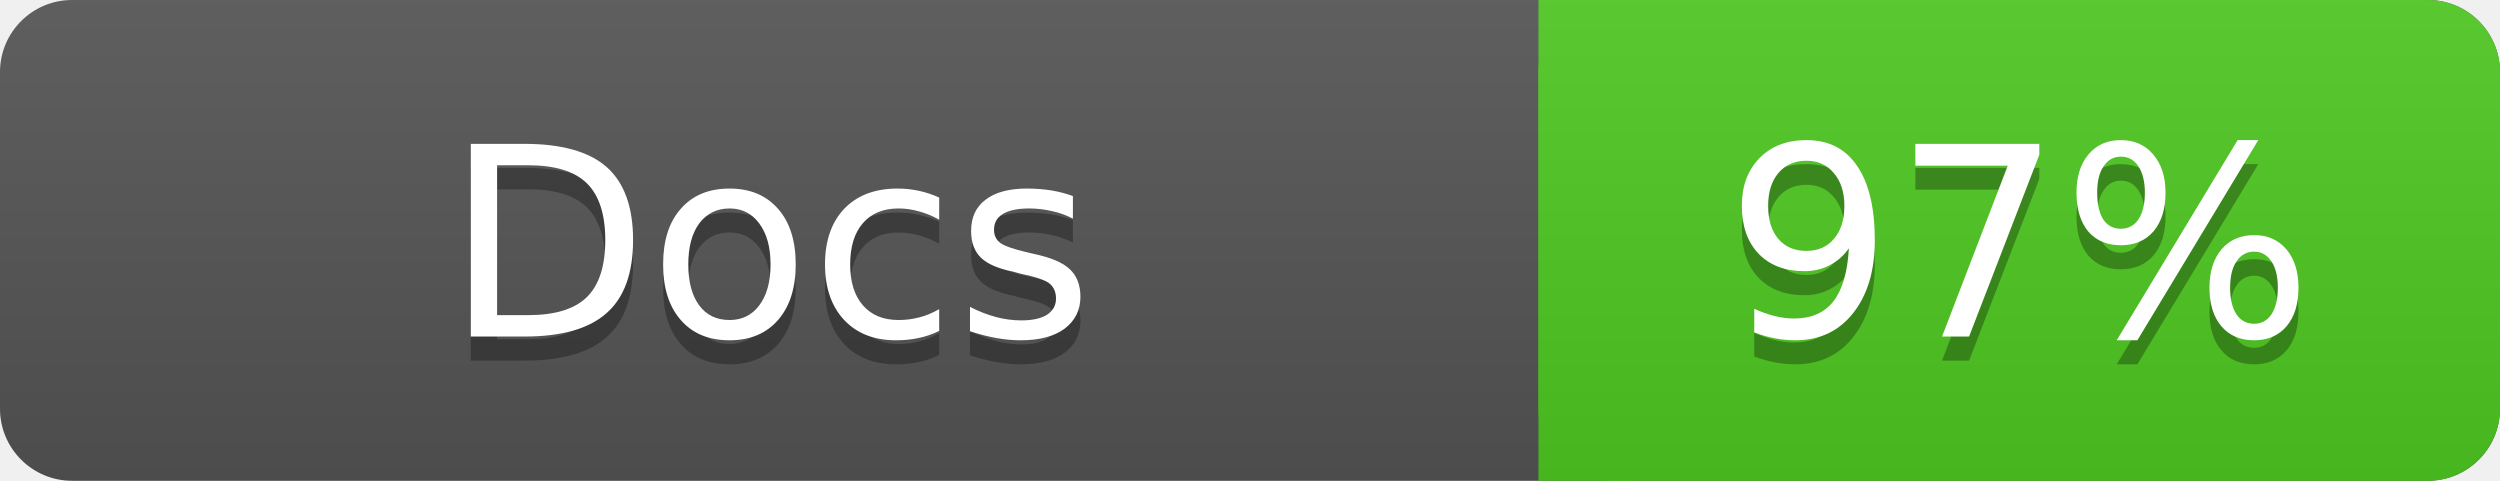
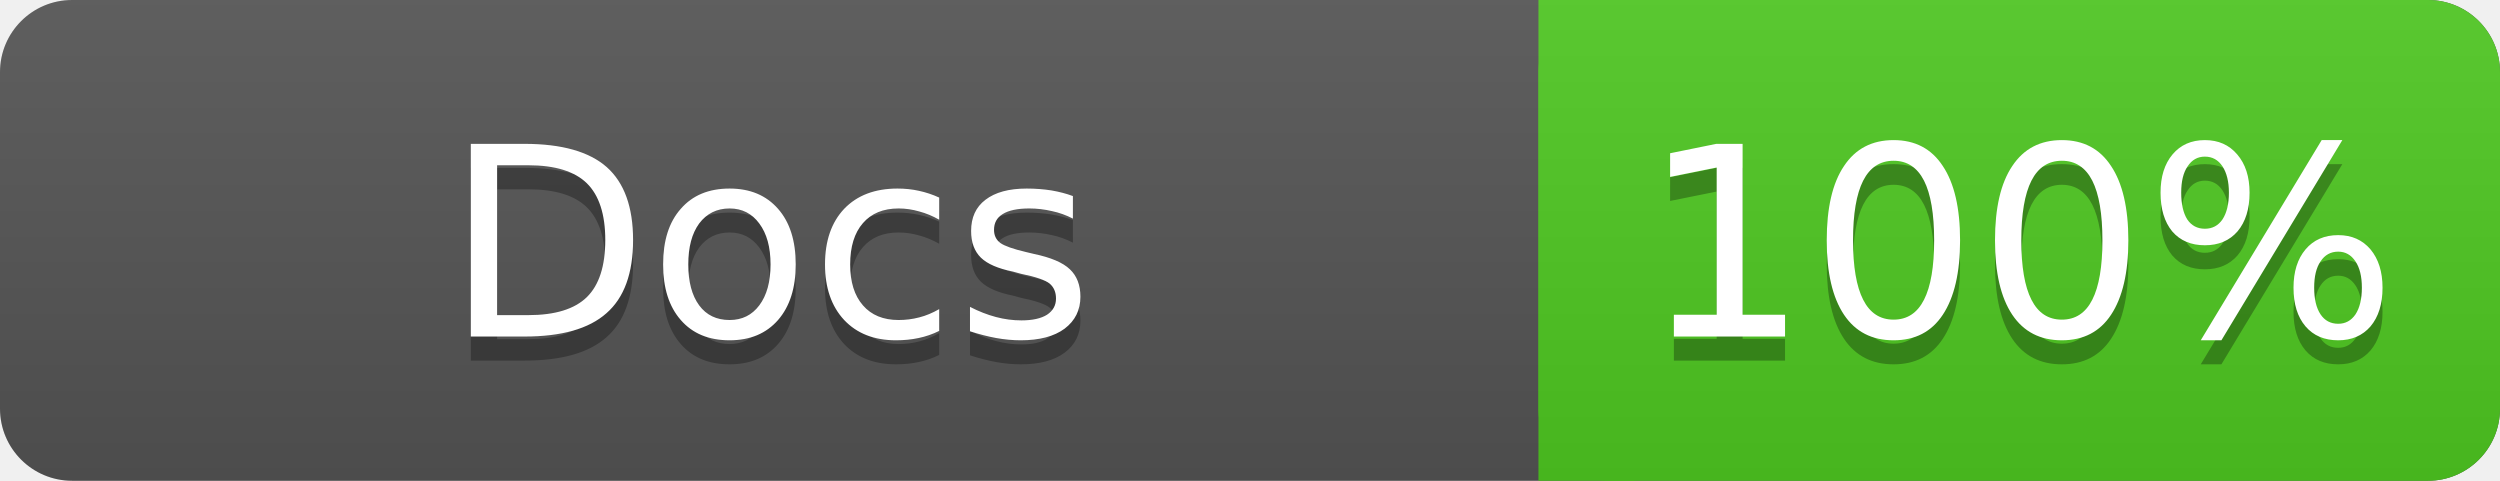
<svg xmlns="http://www.w3.org/2000/svg" width="104" height="20">
  <linearGradient id="a" x2="0" y2="100%">
    <stop offset="0" stop-color="#bbb" stop-opacity=".1" />
    <stop offset="1" stop-opacity=".1" />
  </linearGradient>
  <rect rx="3" width="104" height="20" fill="#555" />
  <rect rx="3" x="64" width="40" height="20" fill="#4fc921" />
  <path fill="#4fc921" d="M64 0h4v20h-4z" />
  <rect rx="3" width="104" height="20" fill="url(#a)" />
  <g fill="#fff" text-anchor="middle" font-family="DejaVu Sans,Verdana,Geneva,sans-serif" font-size="11">
    <text x="32" y="15" fill="#010101" fill-opacity=".3">Docs</text>
    <text x="32" y="14">Docs</text>
-     <text x="84" y="15" fill="#010101" fill-opacity=".3">97%</text>
-     <text x="84" y="14">97%</text>
+     <text x="84" y="15" fill="#010101" fill-opacity=".3">100%</text>
+     <text x="84" y="14">100%</text>
  </g>
</svg>
